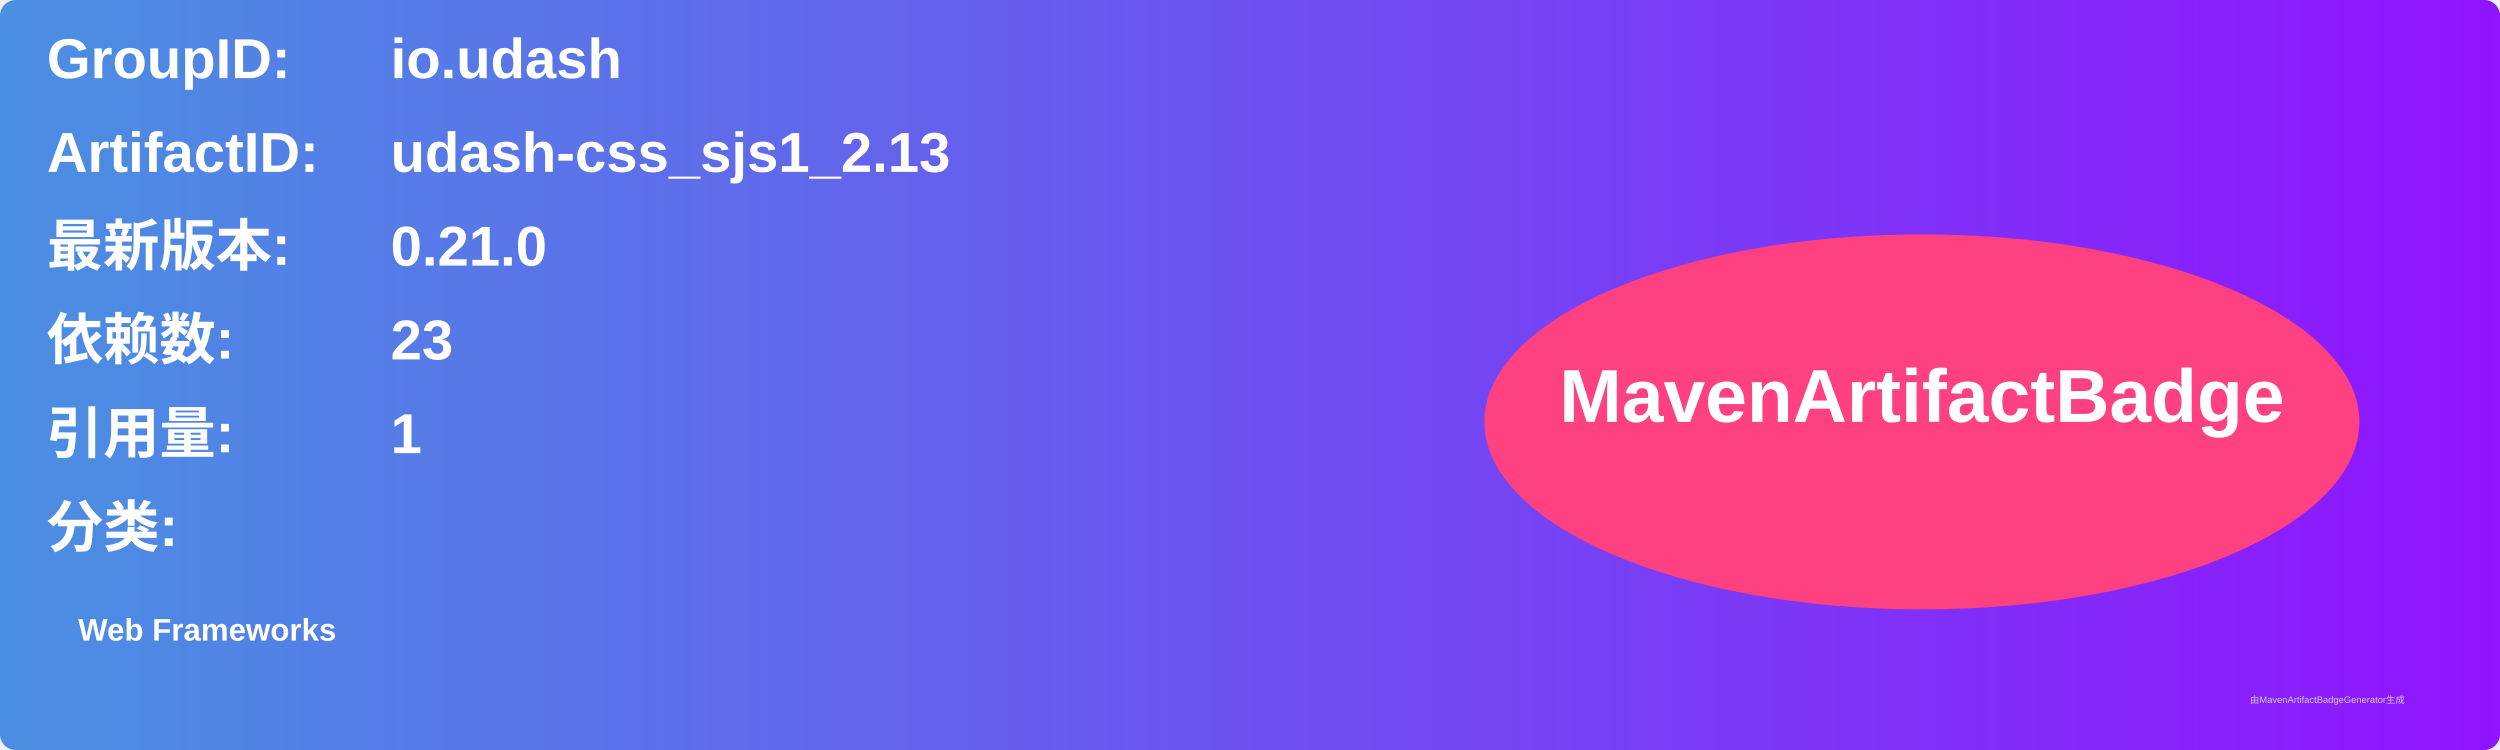
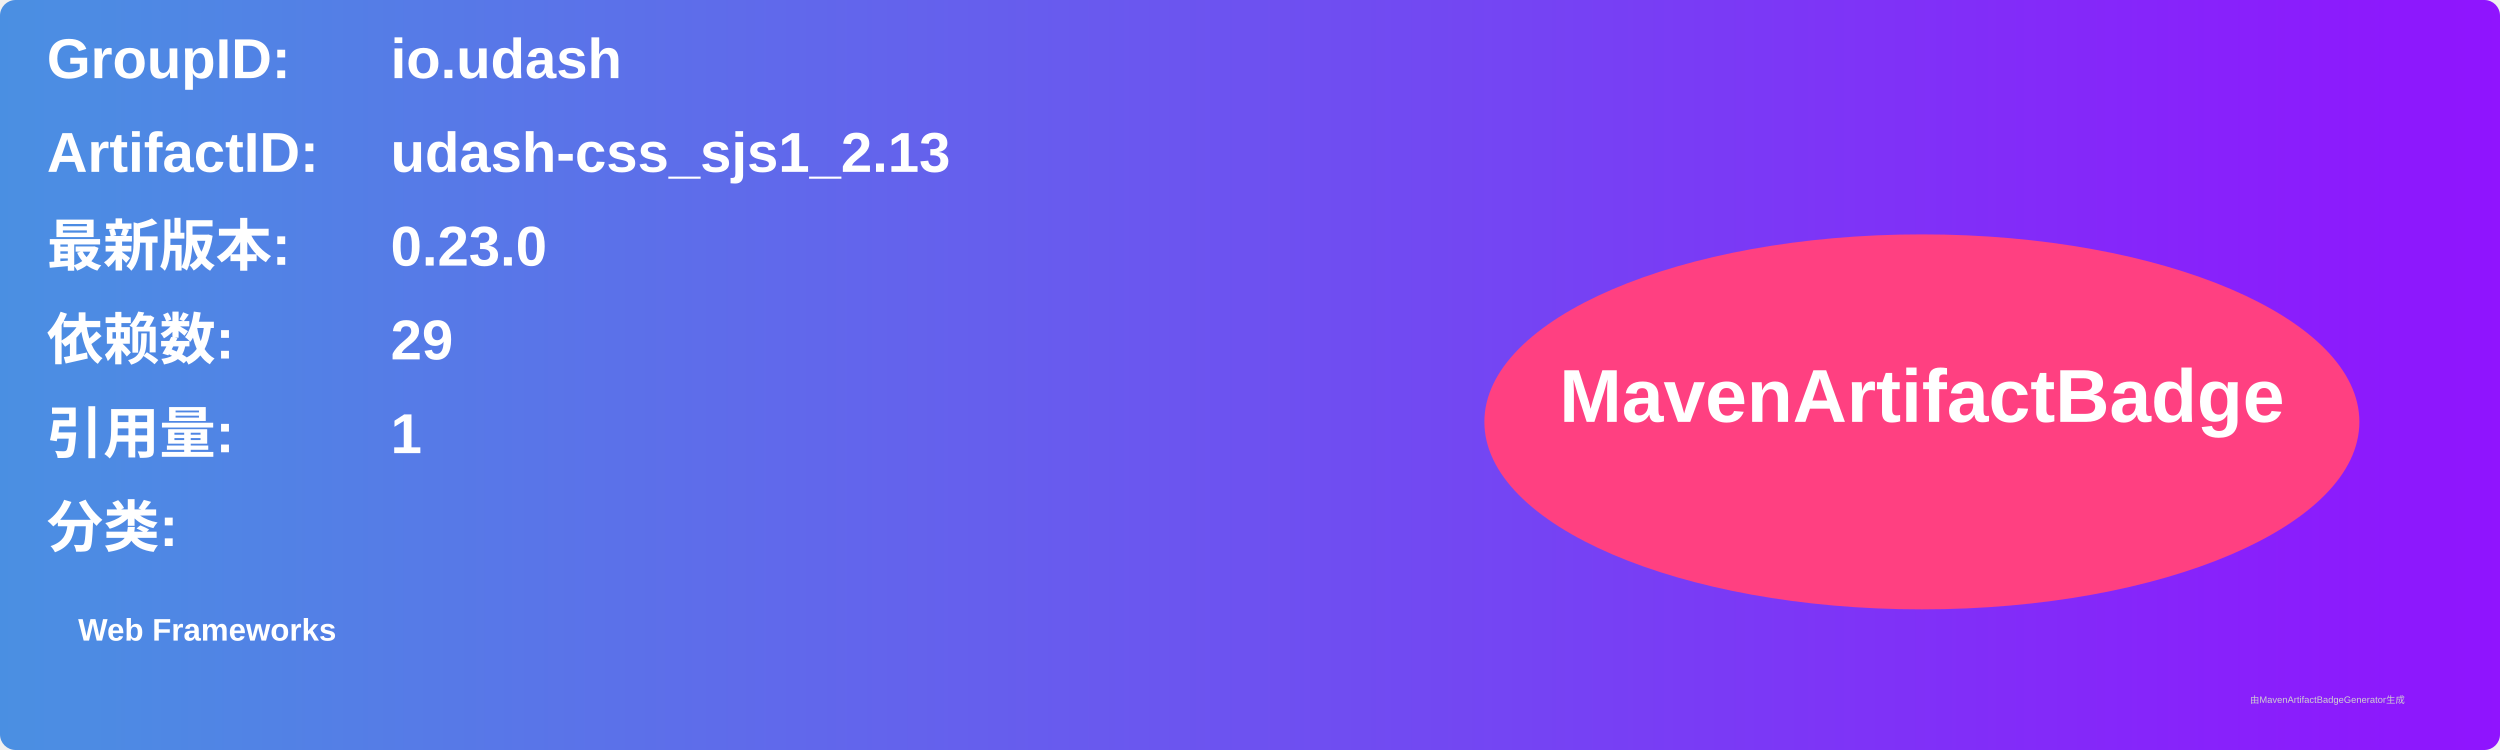
<svg xmlns="http://www.w3.org/2000/svg" width="800" height="240" viewBox="0 0 800 240">
  <linearGradient id="grad" x1="0%" y1="0%" x2="100%" y2="0%">
    <stop offset="0%" stop-color="#4a90e2" />
    <stop offset="100%" stop-color="#9013fe" />
  </linearGradient>
  <rect width="100%" height="100%" rx="5" ry="5" fill="url(#grad)" />
  <g transform="translate(15, 15)">
    <text x="0" y="10" font-family="Arial" font-size="18" fill="white" font-weight="bold" width="260">GroupID:</text>
    <text x="110" y="10" font-family="Arial" font-size="18" fill="white" font-weight="bold" width="460">io.udash</text>
    <text x="0" y="40" font-family="Arial" font-size="18" fill="white" font-weight="bold" width="260">ArtifactID:</text>
    <text x="110" y="40" font-family="Arial" font-size="18" fill="white" font-weight="bold" width="460">udash-css_sjs1_2.13</text>
    <text x="0" y="70" font-family="Arial" font-size="18" fill="white" font-weight="bold">最新版本:</text>
    <text x="110" y="70" font-family="Arial" font-size="18" fill="white" font-weight="bold">
-       <tspan font-weight="bold">0.21.0</tspan>
+       <tspan font-weight="bold">0.23.0</tspan>
    </text>
    <text x="0" y="100" font-family="Arial" font-size="18" fill="white" font-weight="bold">依赖数: </text>
    <text x="110" y="100" font-family="Arial" font-size="18" fill="white">
-       <tspan font-weight="bold">23</tspan>
+       <tspan font-weight="bold">29</tspan>
    </text>
    <text x="0" y="130" font-family="Arial" font-size="18" fill="white" font-weight="bold">引用量: </text>
    <text x="110" y="130" font-family="Arial" font-size="18" fill="white">
      <tspan font-weight="bold">1</tspan>
    </text>
    <text x="0" y="160" font-family="Arial" font-size="18" fill="white" font-weight="bold">分类:</text>
    <text x="10" y="190" font-family="Arial" font-size="10" fill="white">
      <tspan font-weight="bold">Web Frameworks</tspan>
    </text>
    <ellipse cx="600" cy="120" rx="140" ry="60" fill="#ff4081" />
    <text x="600" y="120" text-anchor="middle" font-family="Arial" font-size="24" fill="white" font-weight="bold">MavenArtifactBadge</text>
  </g>
  <text x="720" y="225" font-family="Arial" font-size="3" fill="#d0d0d0">由MavenArtifactBadgeGenerator生成</text>
</svg>
